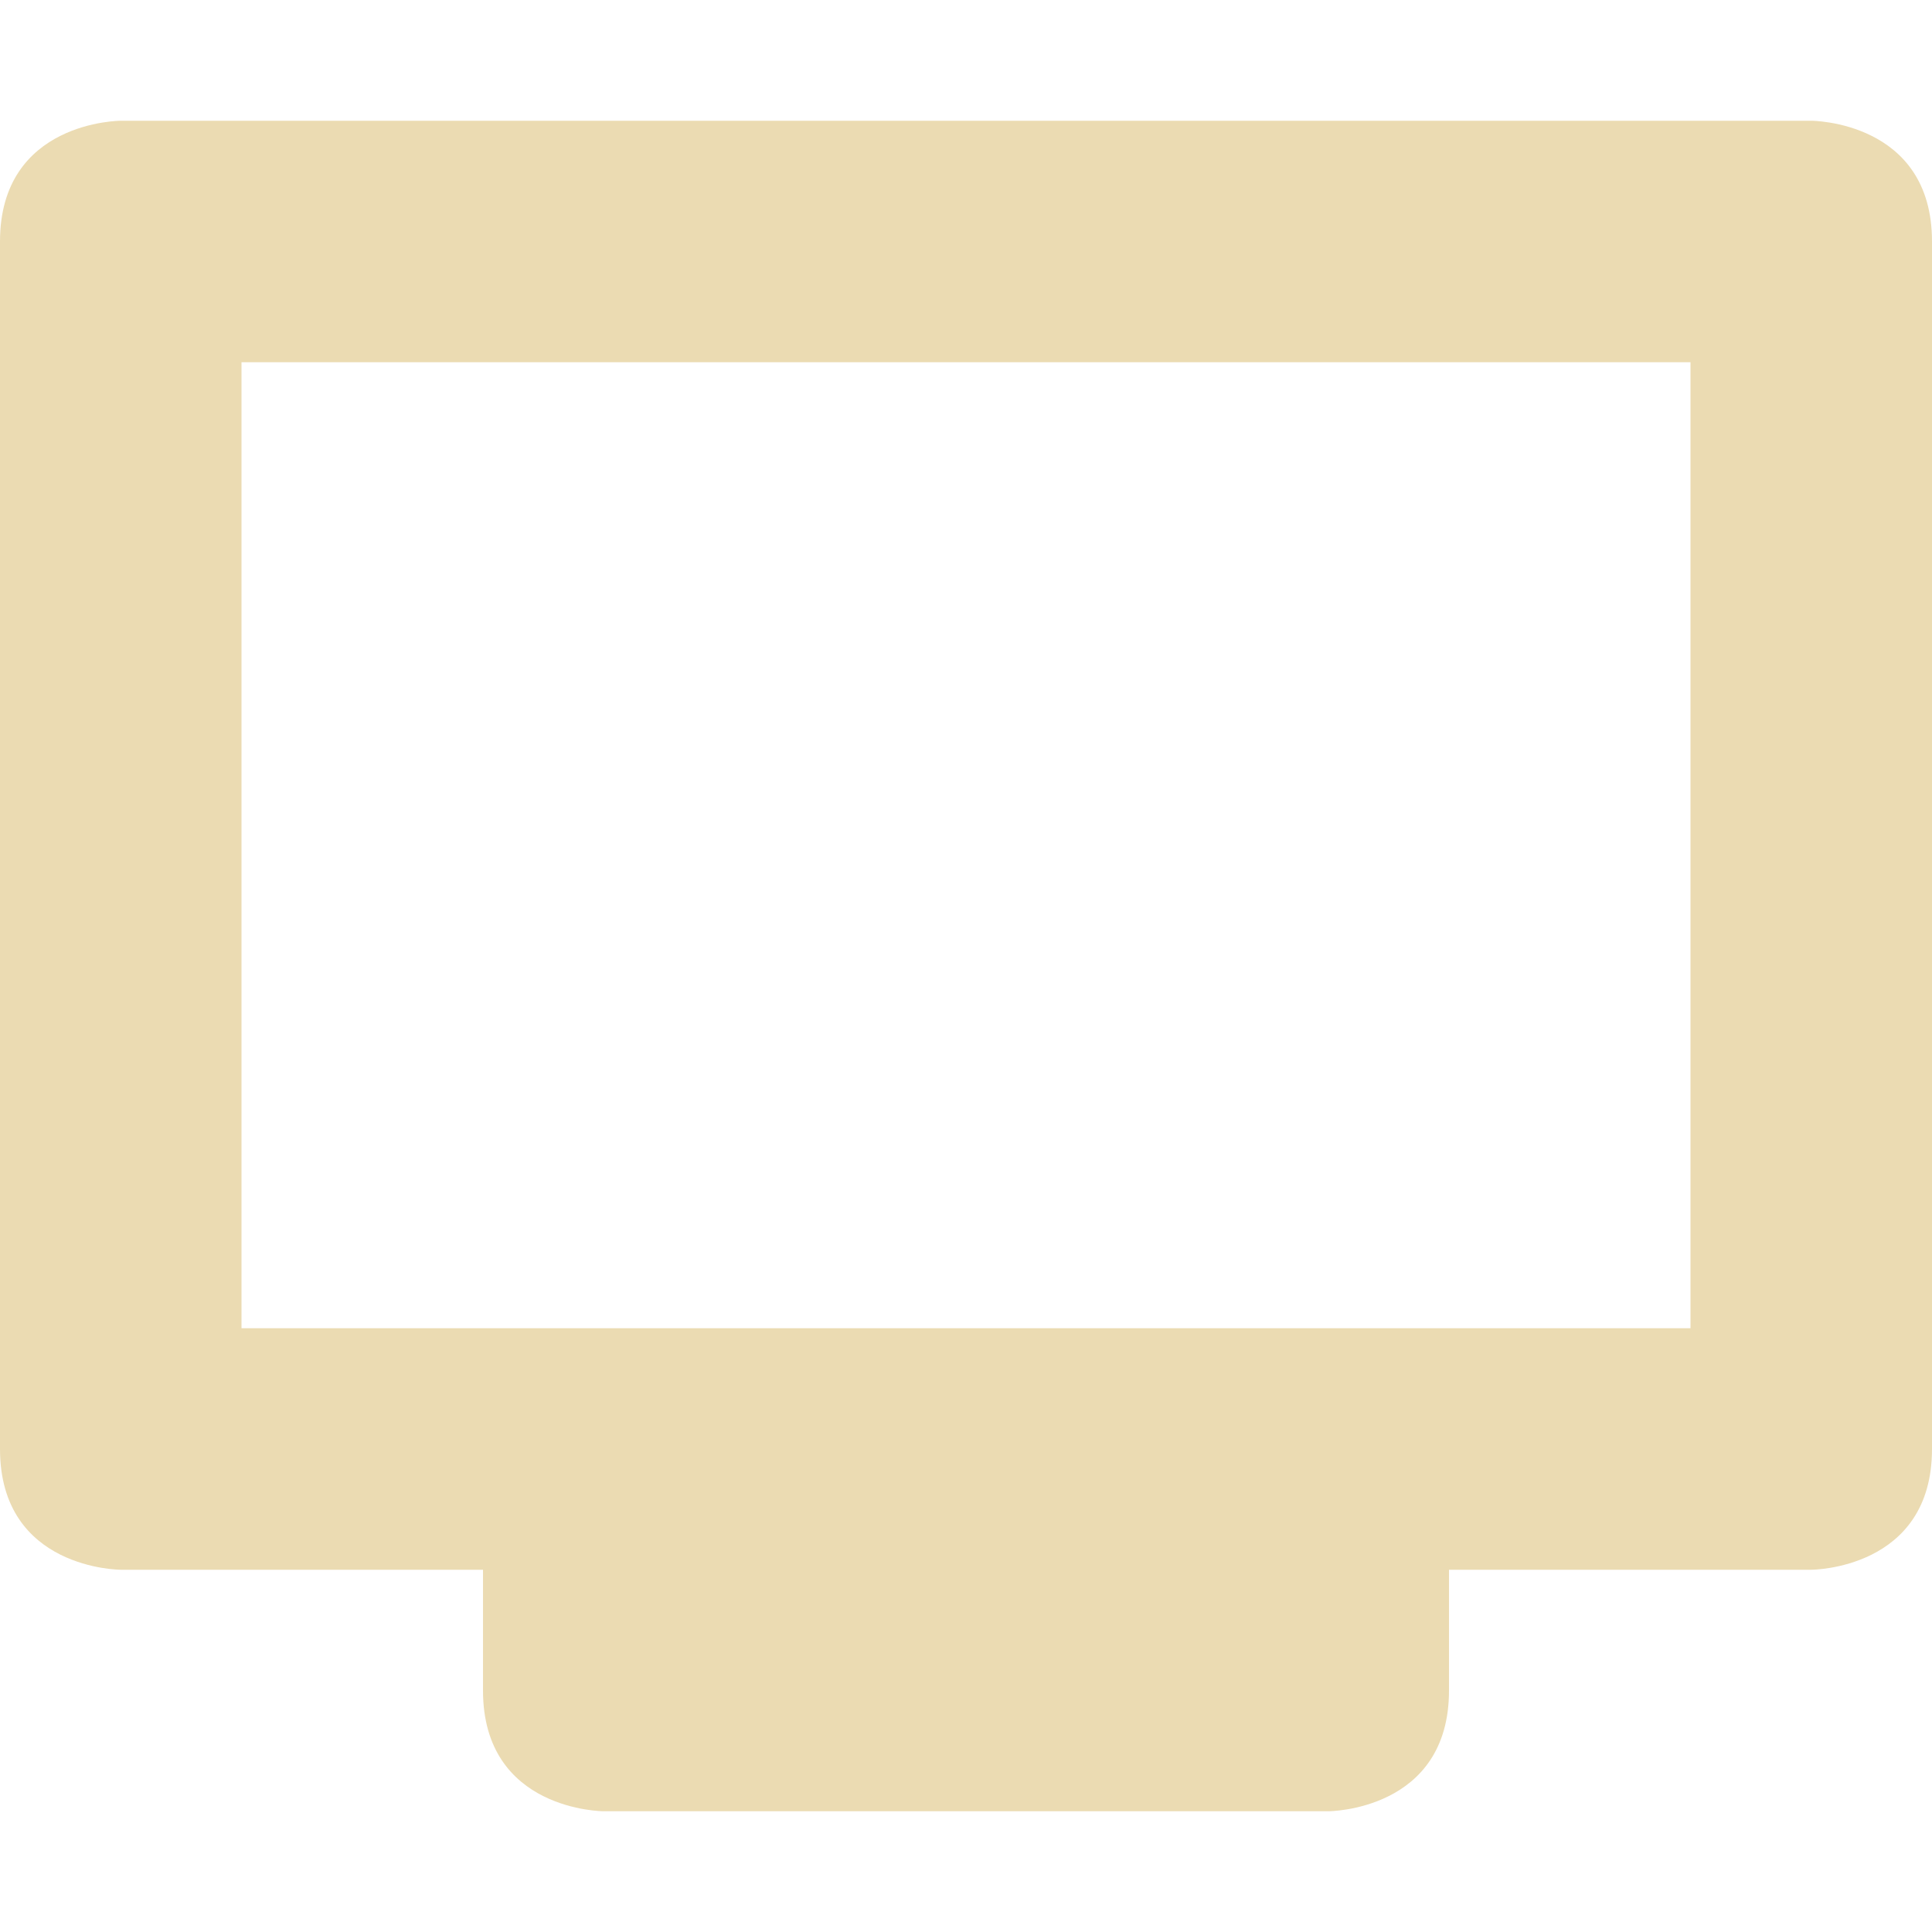
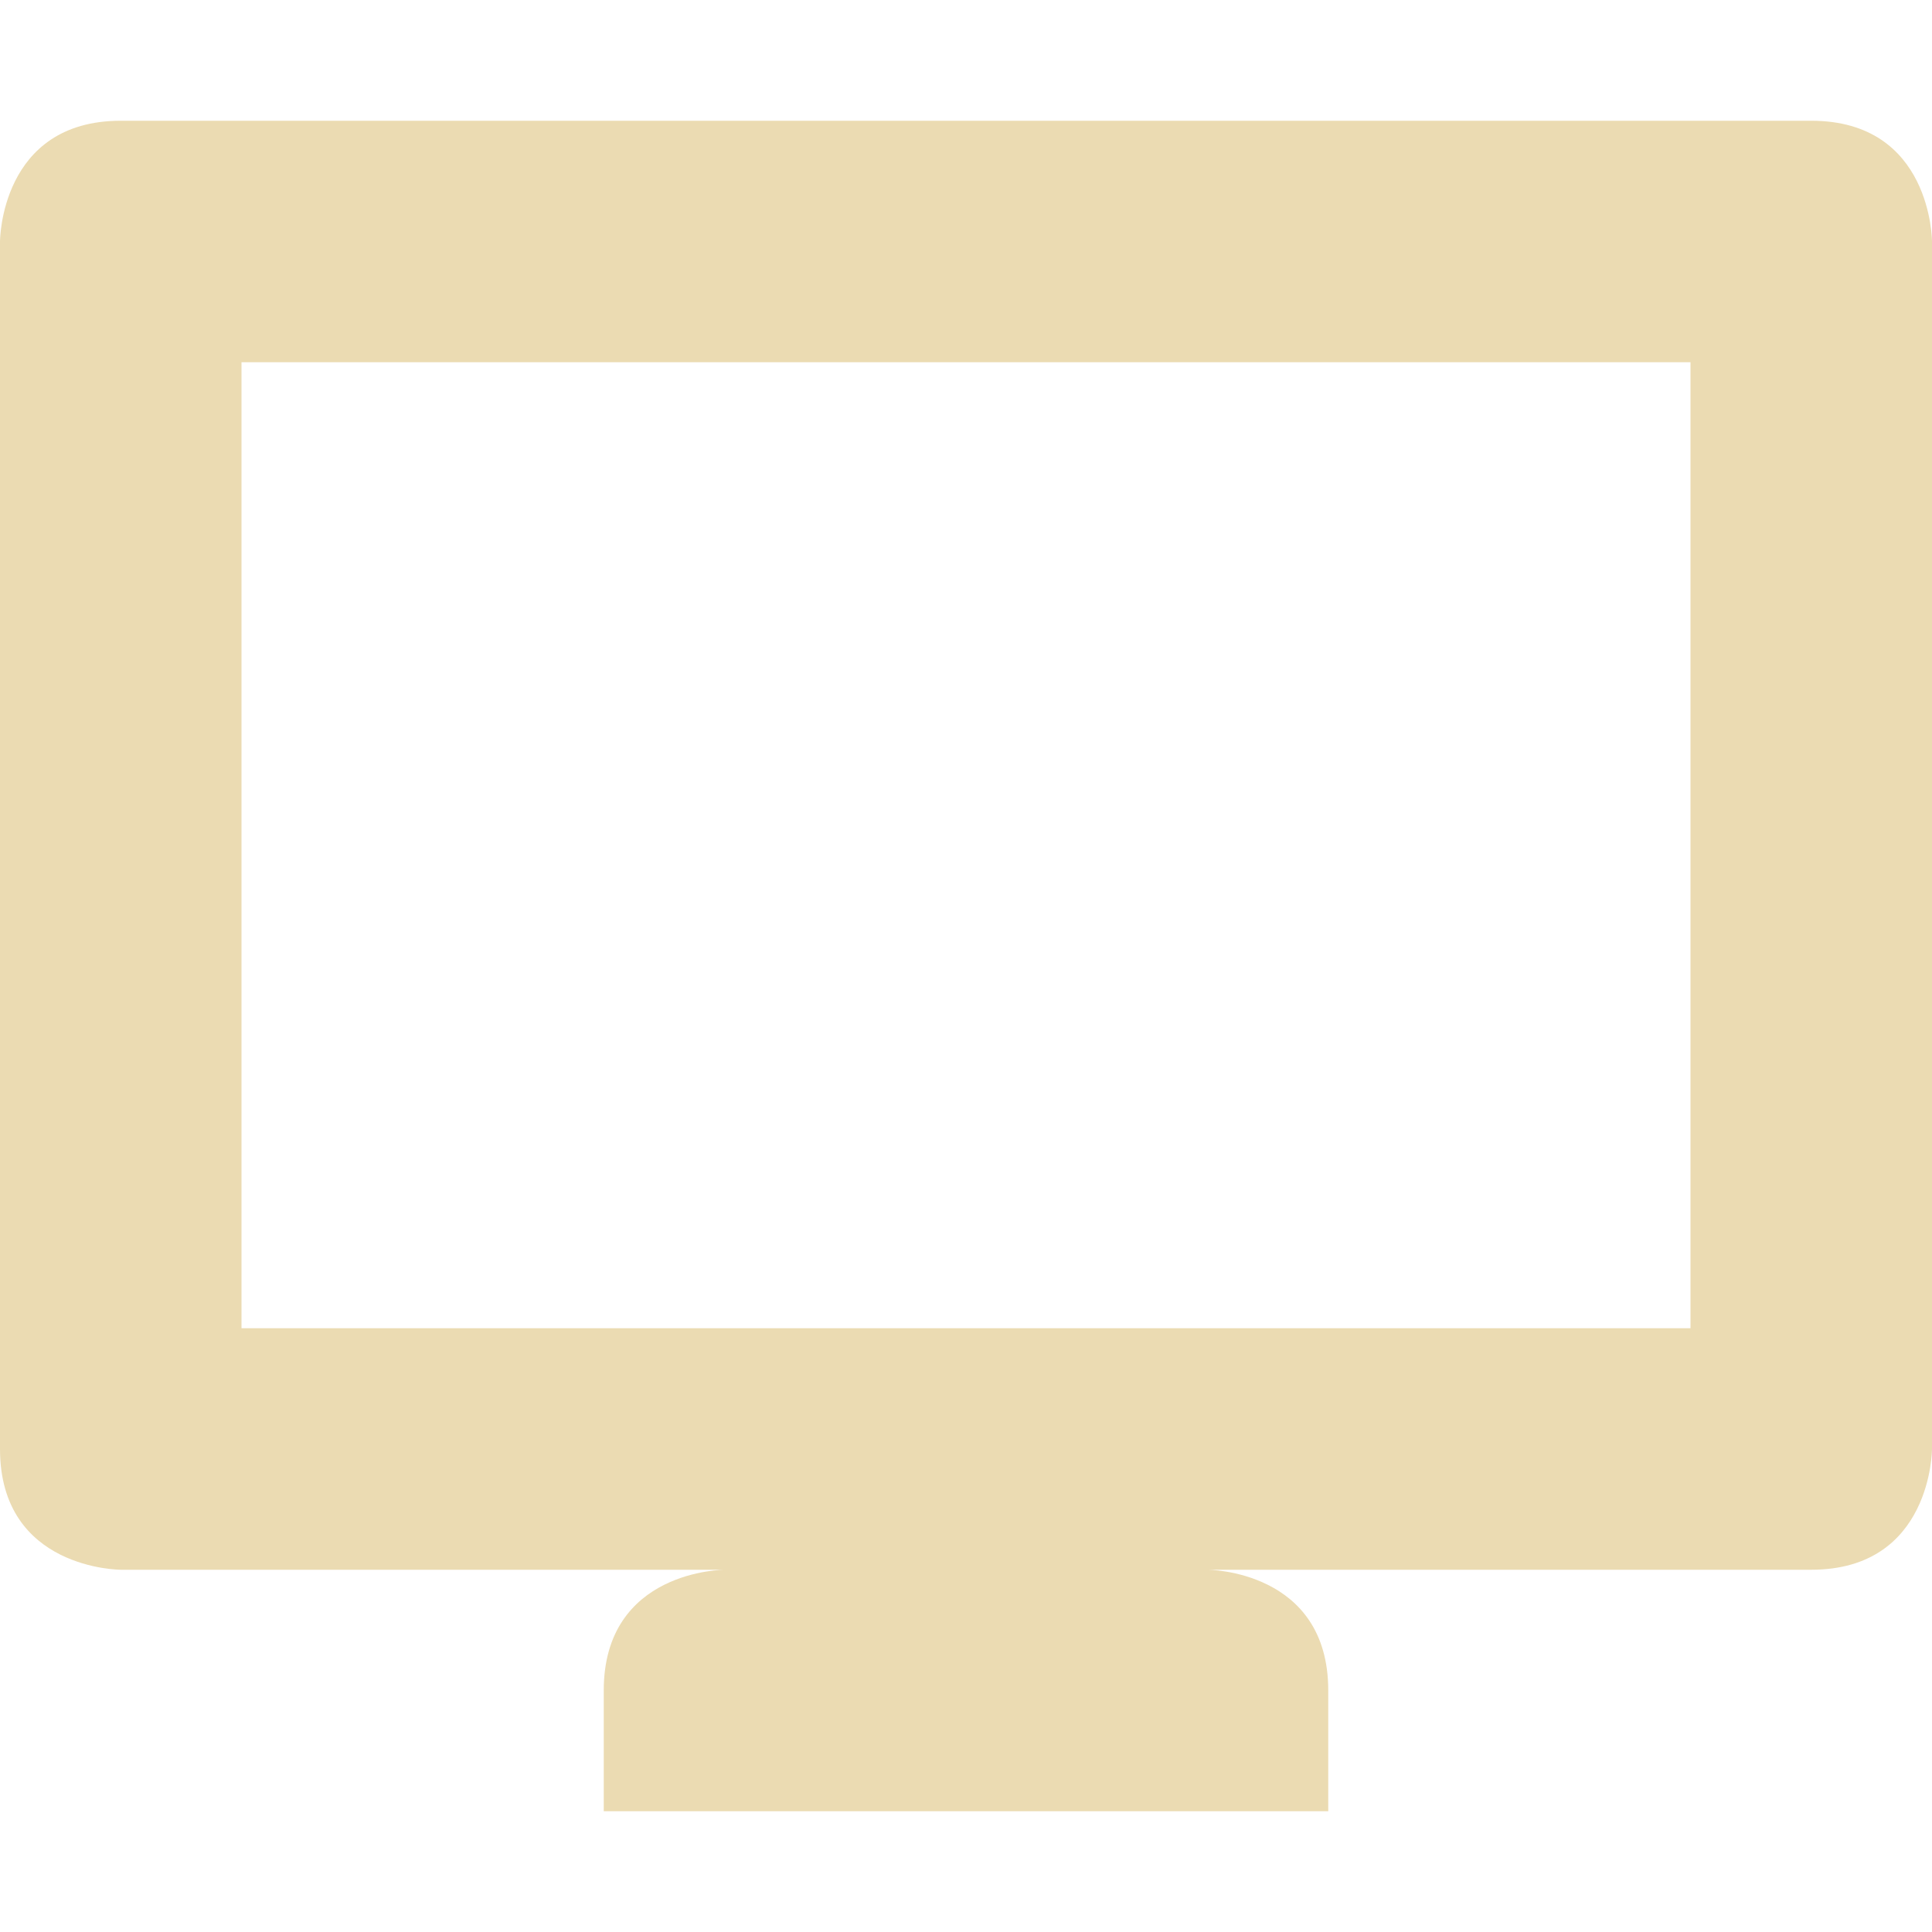
<svg xmlns="http://www.w3.org/2000/svg" width="16" height="16" version="1.1">
  <defs>
    <style id="current-color-scheme" type="text/css">.ColorScheme-Text { color:#ebdbb2; } .ColorScheme-Highlight { color:#458588; }</style>
  </defs>
-   <path class="ColorScheme-Text" d="m1 1s-1 0-1 1v10c0 1 1 1 1 1h3v1c0 1 1 1 1 1h6s1 0 1-1v-1h3s1 0 1-1v-10c0-1-1-1-1-1zm1 2h12v8h-12z" fill="currentColor" />
+   <path class="ColorScheme-Text" d="m1 1c-1 0-1 1-1 1v10c0 1 1 1 1 1h5s-1 0-1 1v1h6v-1c0-1-1-1-1-1h5c1 0 1-1 1-1v-10s0-1-1-1zm1 2h12v8h-12z" fill="currentColor" />
</svg>
